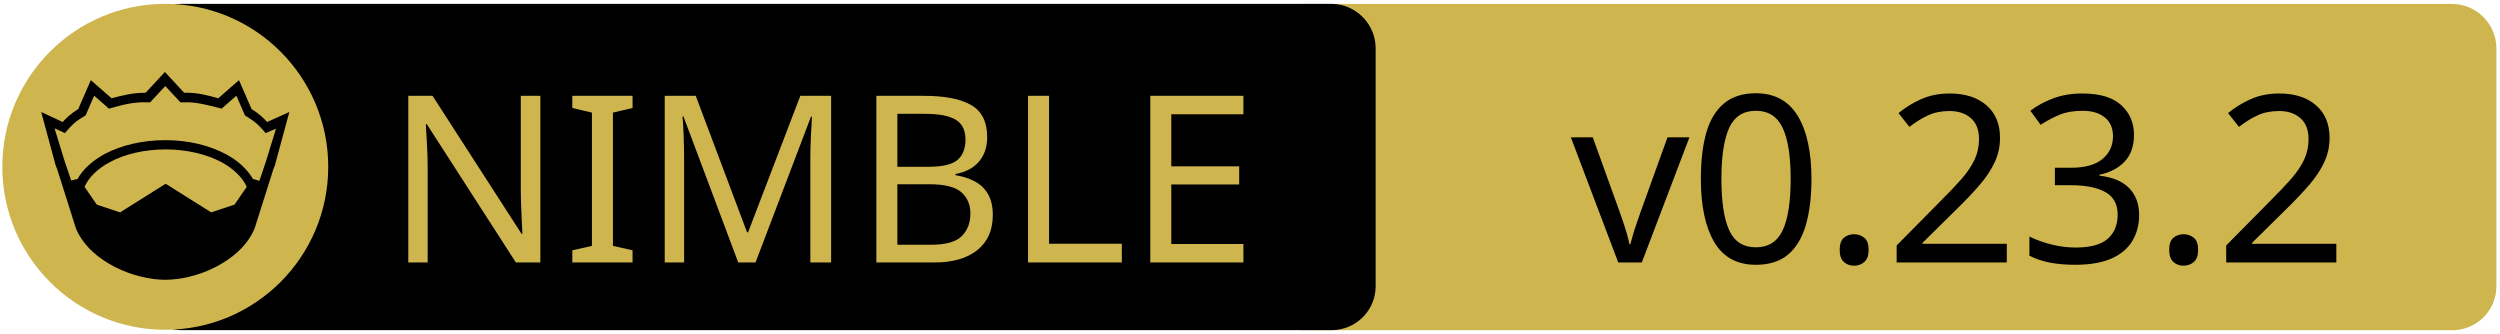
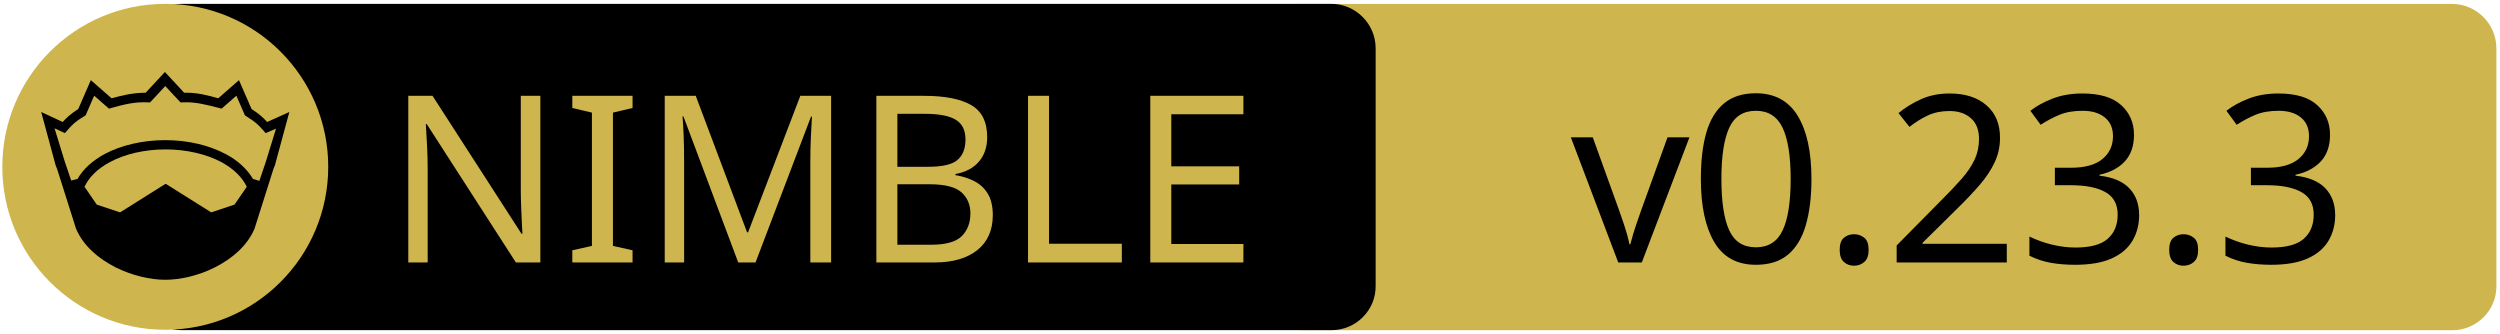
<svg xmlns="http://www.w3.org/2000/svg" xmlns:xlink="http://www.w3.org/1999/xlink" width="675" height="90" xml:space="preserve" version="1.1">
  <a xlink:href="https://github.com/izumiya-keisuke/pon2">
    <g>
      <path fill="#CEB54D" id="svg_15" d="m662.123,89.159l-310.5,0c-6.6,0 -12,-5.4 -12,-12l0,-64.1c0,-6.6 5.4,-12 12,-12l310.4,0c6.6,0 12,5.4 12,12l0,64.1c0.1,6.6 -5.3,12 -11.9,12z" />
      <path id="svg_1" d="m359.524,89.139l-310.5,0c-6.6,0 -12,-5.4 -12,-12l0,-64.1c0,-6.6 5.4,-12 12,-12l310.4,0c6.6,0 12,5.4 12,12l0,64.1c0.1,6.6 -5.3,12 -11.9,12z" />
      <rect id="svg_2" fill="none" height="45.9" width="315.3" class="st0" y="24.539" x="60.224" />
      <circle id="svg_4" fill="#CEB54D" r="44" cy="45.039" cx="44.624" class="st1" />
      <g id="XMLID_4_">
        <path id="svg_5" d="m78.124,30.239l-3.9,14.4l-0.4,1l-5.1,16.1c0,0 0,0 0,0c-2,4.7 -6.1,8.1 -10.6,10.4c-4.5,2.3 -9.5,3.4 -13.5,3.4c-4,0 -8.9,-1.1 -13.5,-3.4c-4.5,-2.3 -8.6,-5.7 -10.6,-10.4c0,0 0,0 0,0l-5.1,-16.1l-0.4,-1l-3.9,-14.4l5.8,2.7c0.9,-1 2,-2.1 4.2,-3.5l3.4,-7.8l5.6,4.9c2.9,-0.8 5.8,-1.5 9.2,-1.5l5.2,-5.6l5.2,5.6c3.4,-0.1 6.4,0.7 9.2,1.5l5.6,-4.9l3.4,7.8c2.2,1.4 3.3,2.5 4.2,3.5l6,-2.7z" />
        <g id="XMLID_6_">
          <g id="svg_6">
            <path id="svg_7" fill="#CEB54D" d="m66.624,50.439l-3.3,4.8l-6.3,2.1l-12.1,-7.6c-0.1,-0.1 -0.3,-0.1 -0.4,0l-12.1,7.6l-6.3,-2.1l-3.3,-4.8c1.2,-2.6 3.5,-4.9 6.9,-6.7c3.9,-2.1 9.2,-3.4 15,-3.4c5.7,0 11,1.3 15,3.4c3.3,1.8 5.7,4.1 6.9,6.7z" class="st1" />
          </g>
          <g id="svg_8" />
        </g>
        <g id="XMLID_5_">
          <g id="svg_9">
            <path id="svg_10" fill="#CEB54D" d="m74.524,34.739l-2.8,9.1l-1.7,5l-1.6,-0.5c0,0 -0.1,0 -0.1,0c-1.6,-2.7 -4.2,-5.1 -7.5,-6.8c-4.4,-2.3 -10,-3.7 -16.2,-3.7c-6.2,0 -11.9,1.4 -16.3,3.7c-3.3,1.8 -5.9,4.1 -7.4,6.8c0,0 -0.1,0 -0.1,0l-1.6,0.4l-1.7,-5l-2.8,-9.1l2.8,1.3l0.6,-0.7c1.2,-1.3 1.8,-2.2 4.7,-3.9l0.3,-0.2l2.3,-5.3l4,3.5l0.7,-0.2c3.2,-0.9 6.3,-1.7 9.8,-1.5l0.6,0l4.1,-4.4l4.1,4.4l0.6,0c3.5,-0.2 6.5,0.7 9.8,1.5l0.7,0.2l4,-3.5l2.3,5.3l0.3,0.2c2.9,1.8 3.5,2.6 4.7,3.9l0.6,0.7l2.8,-1.2z" class="st1" />
          </g>
          <g id="svg_11" />
        </g>
      </g>
      <text x="-442" y="-350.021" id="svg_16" font-size="63px" font-family="'PT Sans Caption', 'Tahoma', 'Helvetica Neue Medium', 'PT Sans', sans-serif" fill="#CEB54D" class="st1 st2 st3" transform="matrix(1 0 0 1 546.13 420.879)">NIMBLE</text>
-       <text x="-122.0" y="-350.012" id="svg_17" font-size="63.012px" font-family="'PT Sans Caption', 'Tahoma', 'Helvetica Neue Medium', 'PT Sans', sans-serif" fill="#000000" class="st1 st2 st3" transform="matrix(1 0 0 1 546.13 420.879)">v0.23.2</text>
+       <text x="-122.0" y="-350.012" id="svg_17" font-size="63.012px" font-family="'PT Sans Caption', 'Tahoma', 'Helvetica Neue Medium', 'PT Sans', sans-serif" fill="#000000" class="st1 st2 st3" transform="matrix(1 0 0 1 546.13 420.879)">v0.23.3</text>
    </g>
  </a>
</svg>
